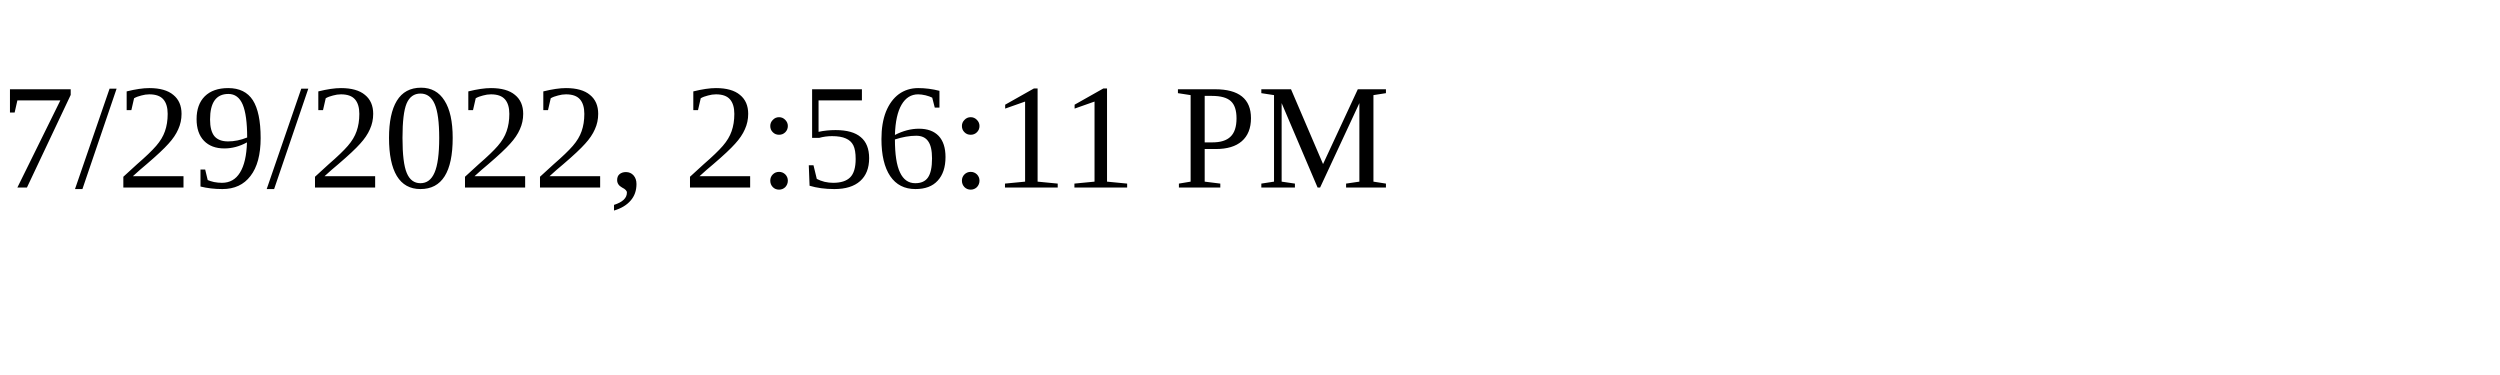
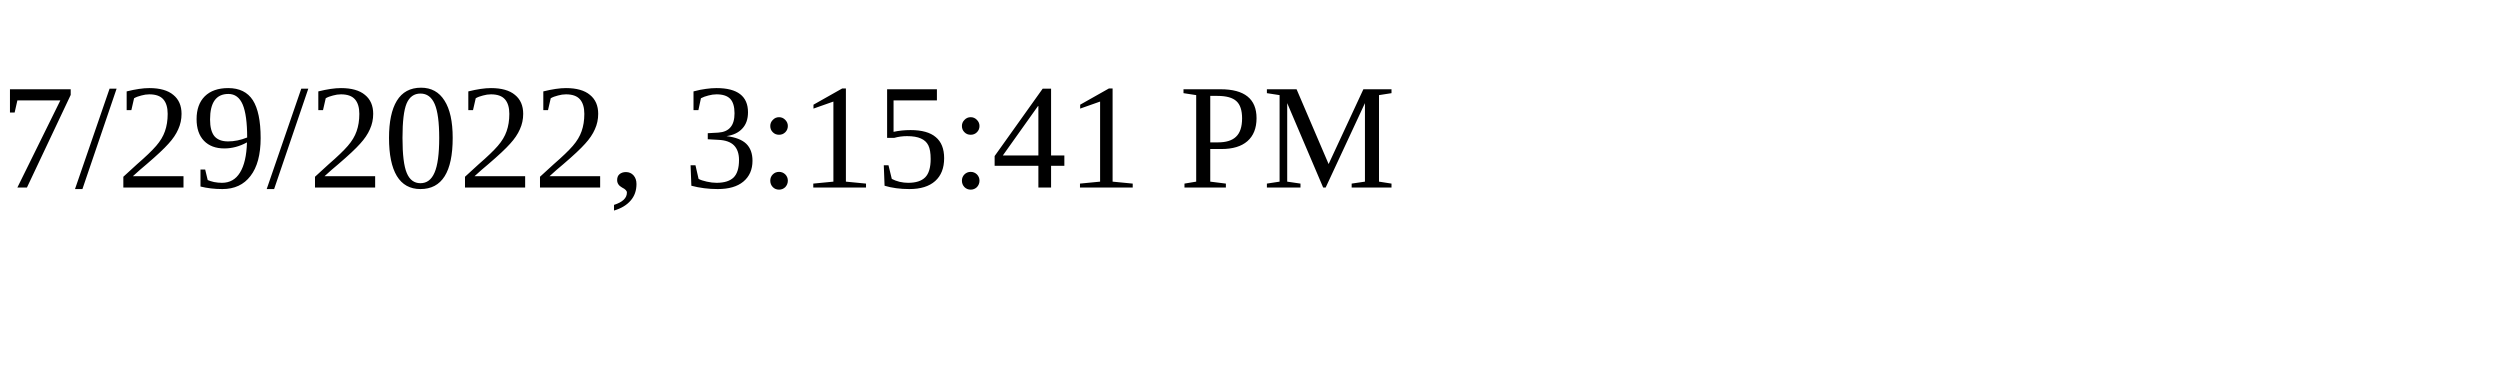
<svg xmlns="http://www.w3.org/2000/svg" height="30" width="200">
-   <text x="0" y="15">7/29/2022, 2:56:11 PM</text>
+   <text x="0" y="15">7/29/2022, 3:15:41 PM</text>
</svg>
